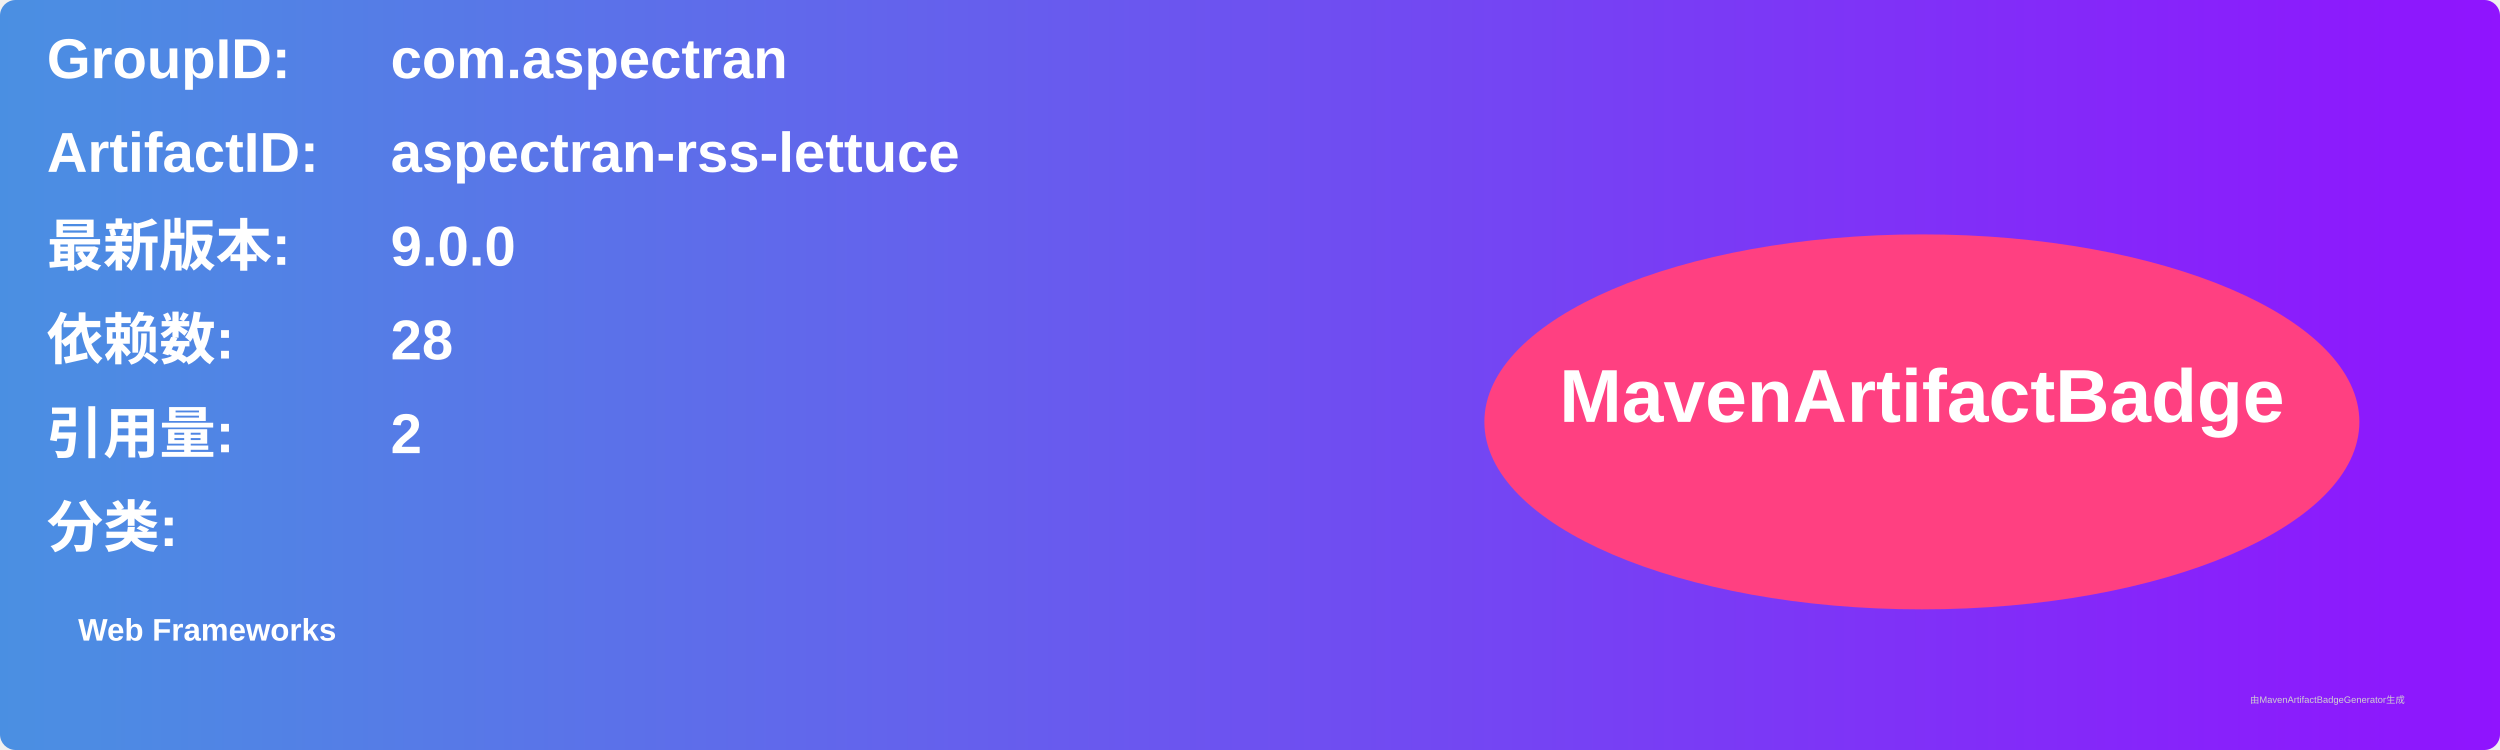
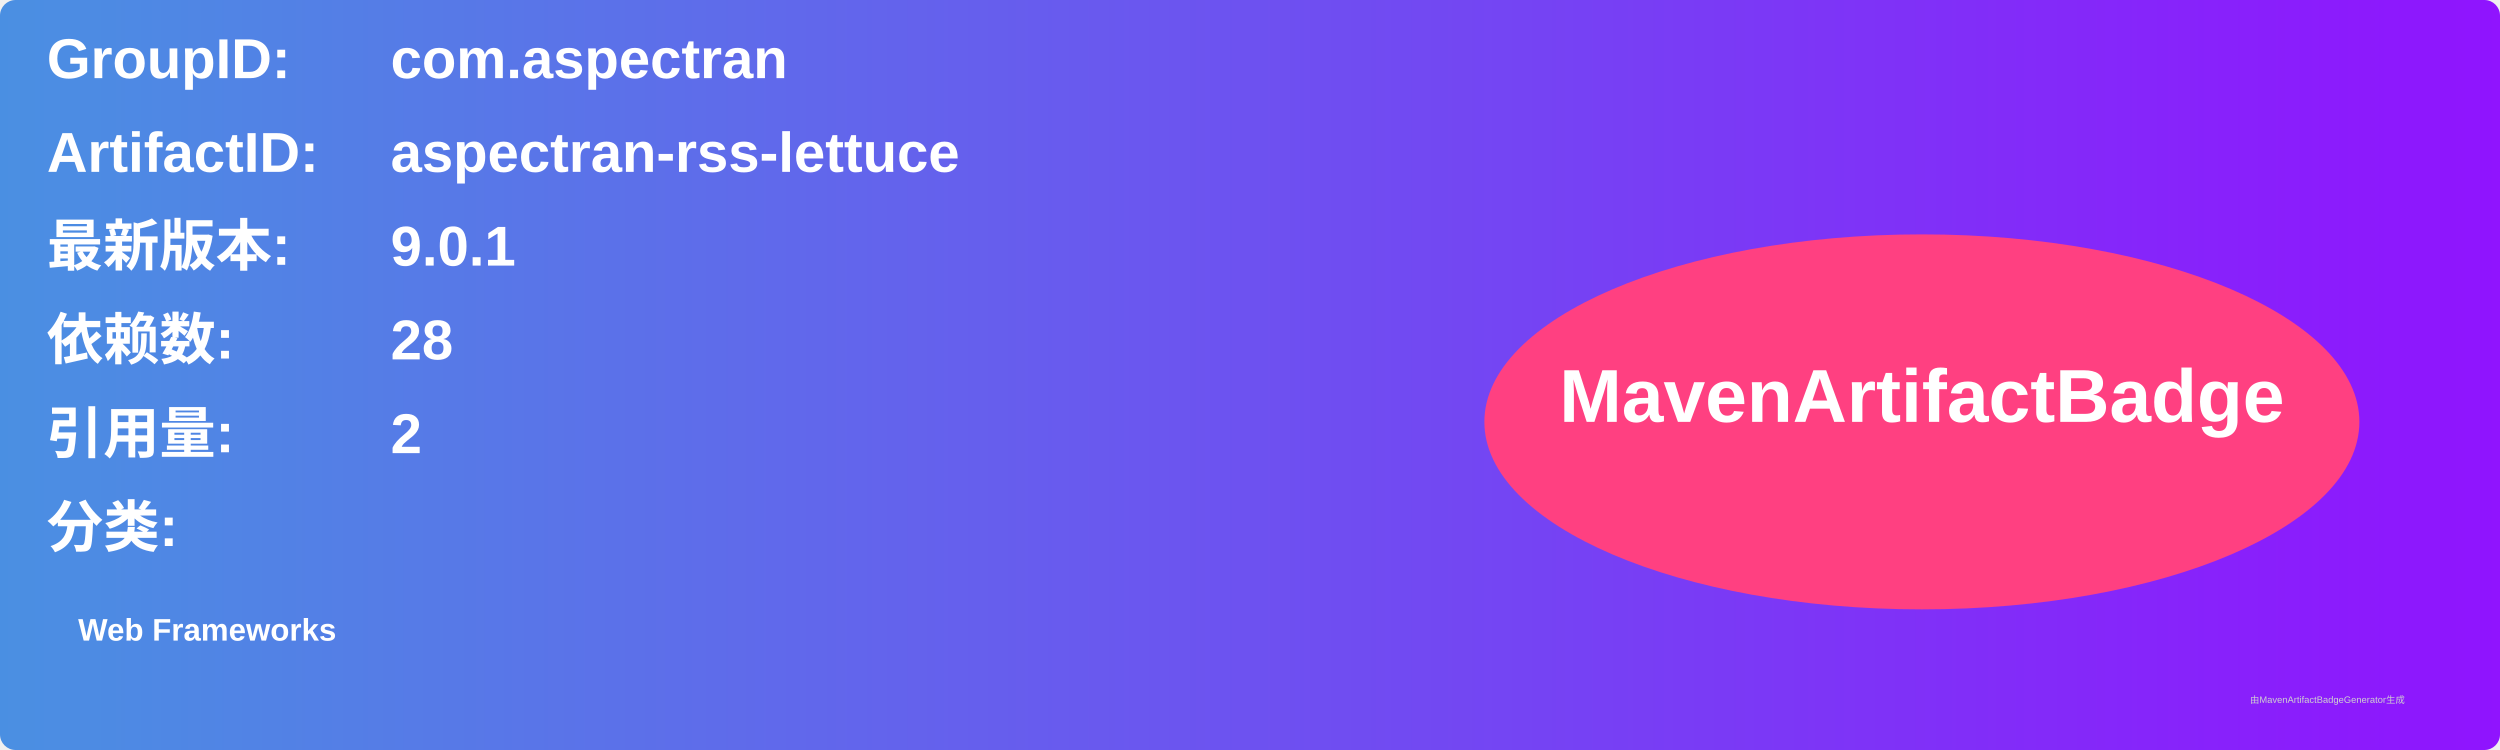
<svg xmlns="http://www.w3.org/2000/svg" width="800" height="240" viewBox="0 0 800 240">
  <linearGradient id="grad" x1="0%" y1="0%" x2="100%" y2="0%">
    <stop offset="0%" stop-color="#4a90e2" />
    <stop offset="100%" stop-color="#9013fe" />
  </linearGradient>
  <rect width="100%" height="100%" rx="5" ry="5" fill="url(#grad)" />
  <g transform="translate(15, 15)">
    <text x="0" y="10" font-family="Arial" font-size="18" fill="white" font-weight="bold" width="260">GroupID:</text>
    <text x="110" y="10" font-family="Arial" font-size="18" fill="white" font-weight="bold" width="460">com.aspectran</text>
    <text x="0" y="40" font-family="Arial" font-size="18" fill="white" font-weight="bold" width="260">ArtifactID:</text>
    <text x="110" y="40" font-family="Arial" font-size="18" fill="white" font-weight="bold" width="460">aspectran-rss-lettuce</text>
    <text x="0" y="70" font-family="Arial" font-size="18" fill="white" font-weight="bold">最新版本:</text>
    <text x="110" y="70" font-family="Arial" font-size="18" fill="white" font-weight="bold">
-       <tspan font-weight="bold">9.0.0</tspan>
+       <tspan font-weight="bold">9.0.1</tspan>
    </text>
    <text x="0" y="100" font-family="Arial" font-size="18" fill="white" font-weight="bold">依赖数: </text>
    <text x="110" y="100" font-family="Arial" font-size="18" fill="white">
      <tspan font-weight="bold">28</tspan>
    </text>
    <text x="0" y="130" font-family="Arial" font-size="18" fill="white" font-weight="bold">引用量: </text>
    <text x="110" y="130" font-family="Arial" font-size="18" fill="white">
      <tspan font-weight="bold">2</tspan>
    </text>
    <text x="0" y="160" font-family="Arial" font-size="18" fill="white" font-weight="bold">分类:</text>
    <text x="10" y="190" font-family="Arial" font-size="10" fill="white">
      <tspan font-weight="bold">Web Frameworks</tspan>
    </text>
    <ellipse cx="600" cy="120" rx="140" ry="60" fill="#ff4081" />
    <text x="600" y="120" text-anchor="middle" font-family="Arial" font-size="24" fill="white" font-weight="bold">MavenArtifactBadge</text>
  </g>
  <text x="720" y="225" font-family="Arial" font-size="3" fill="#d0d0d0">由MavenArtifactBadgeGenerator生成</text>
</svg>
